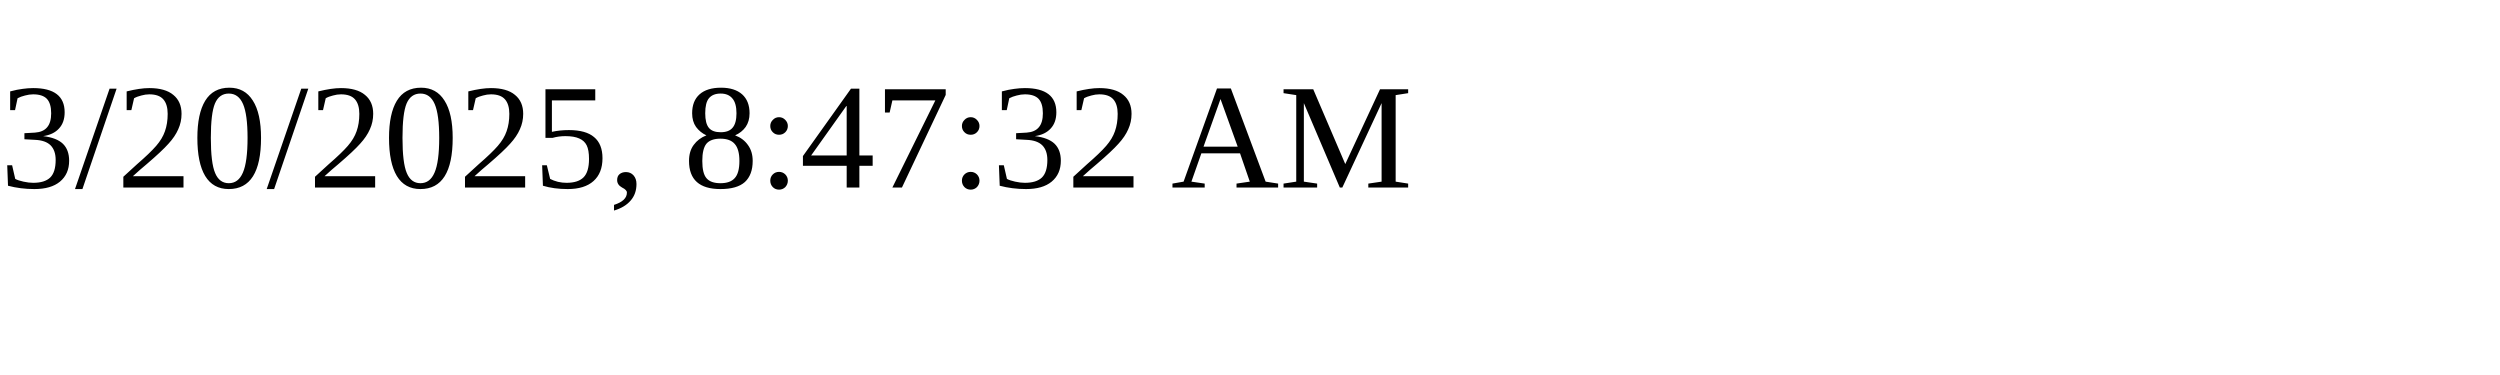
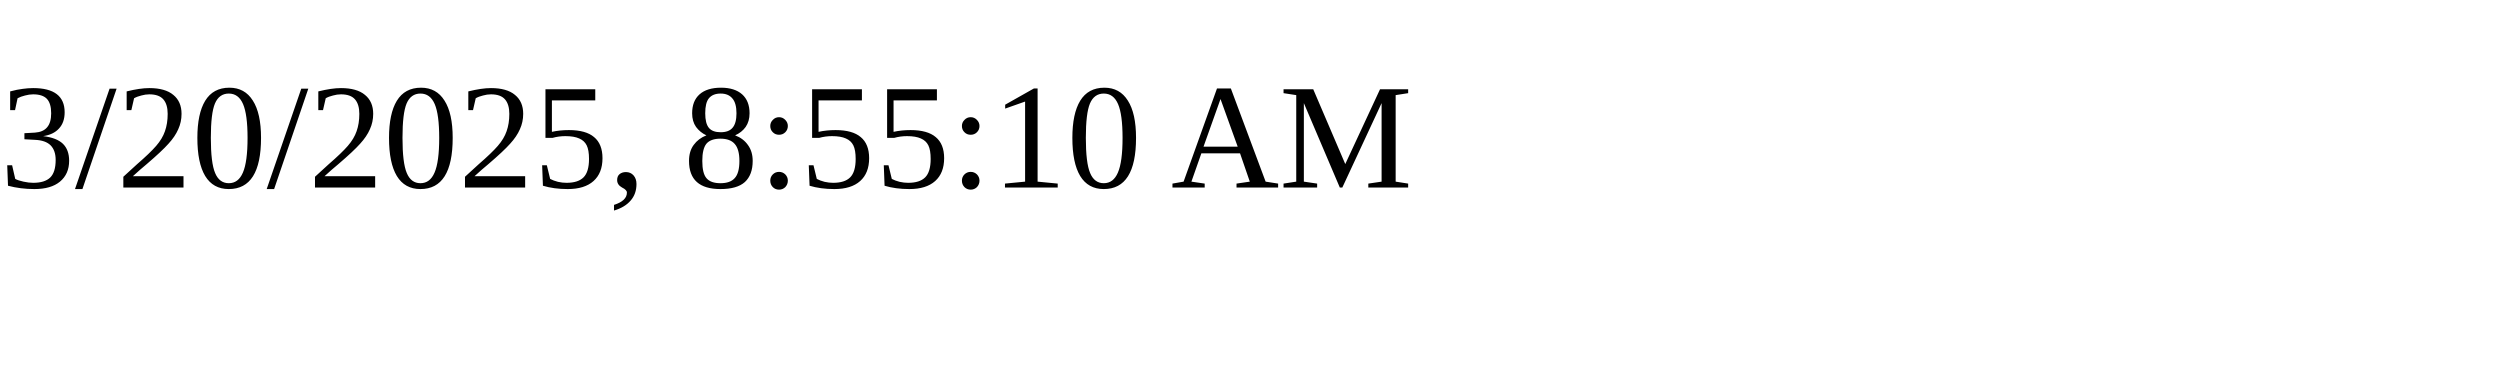
<svg xmlns="http://www.w3.org/2000/svg" height="30" width="200">
-   <text x="0" y="15">3/20/2025, 8:47:32 AM</text>
+   <text x="0" y="15">3/20/2025, 8:55:10 AM</text>
</svg>
